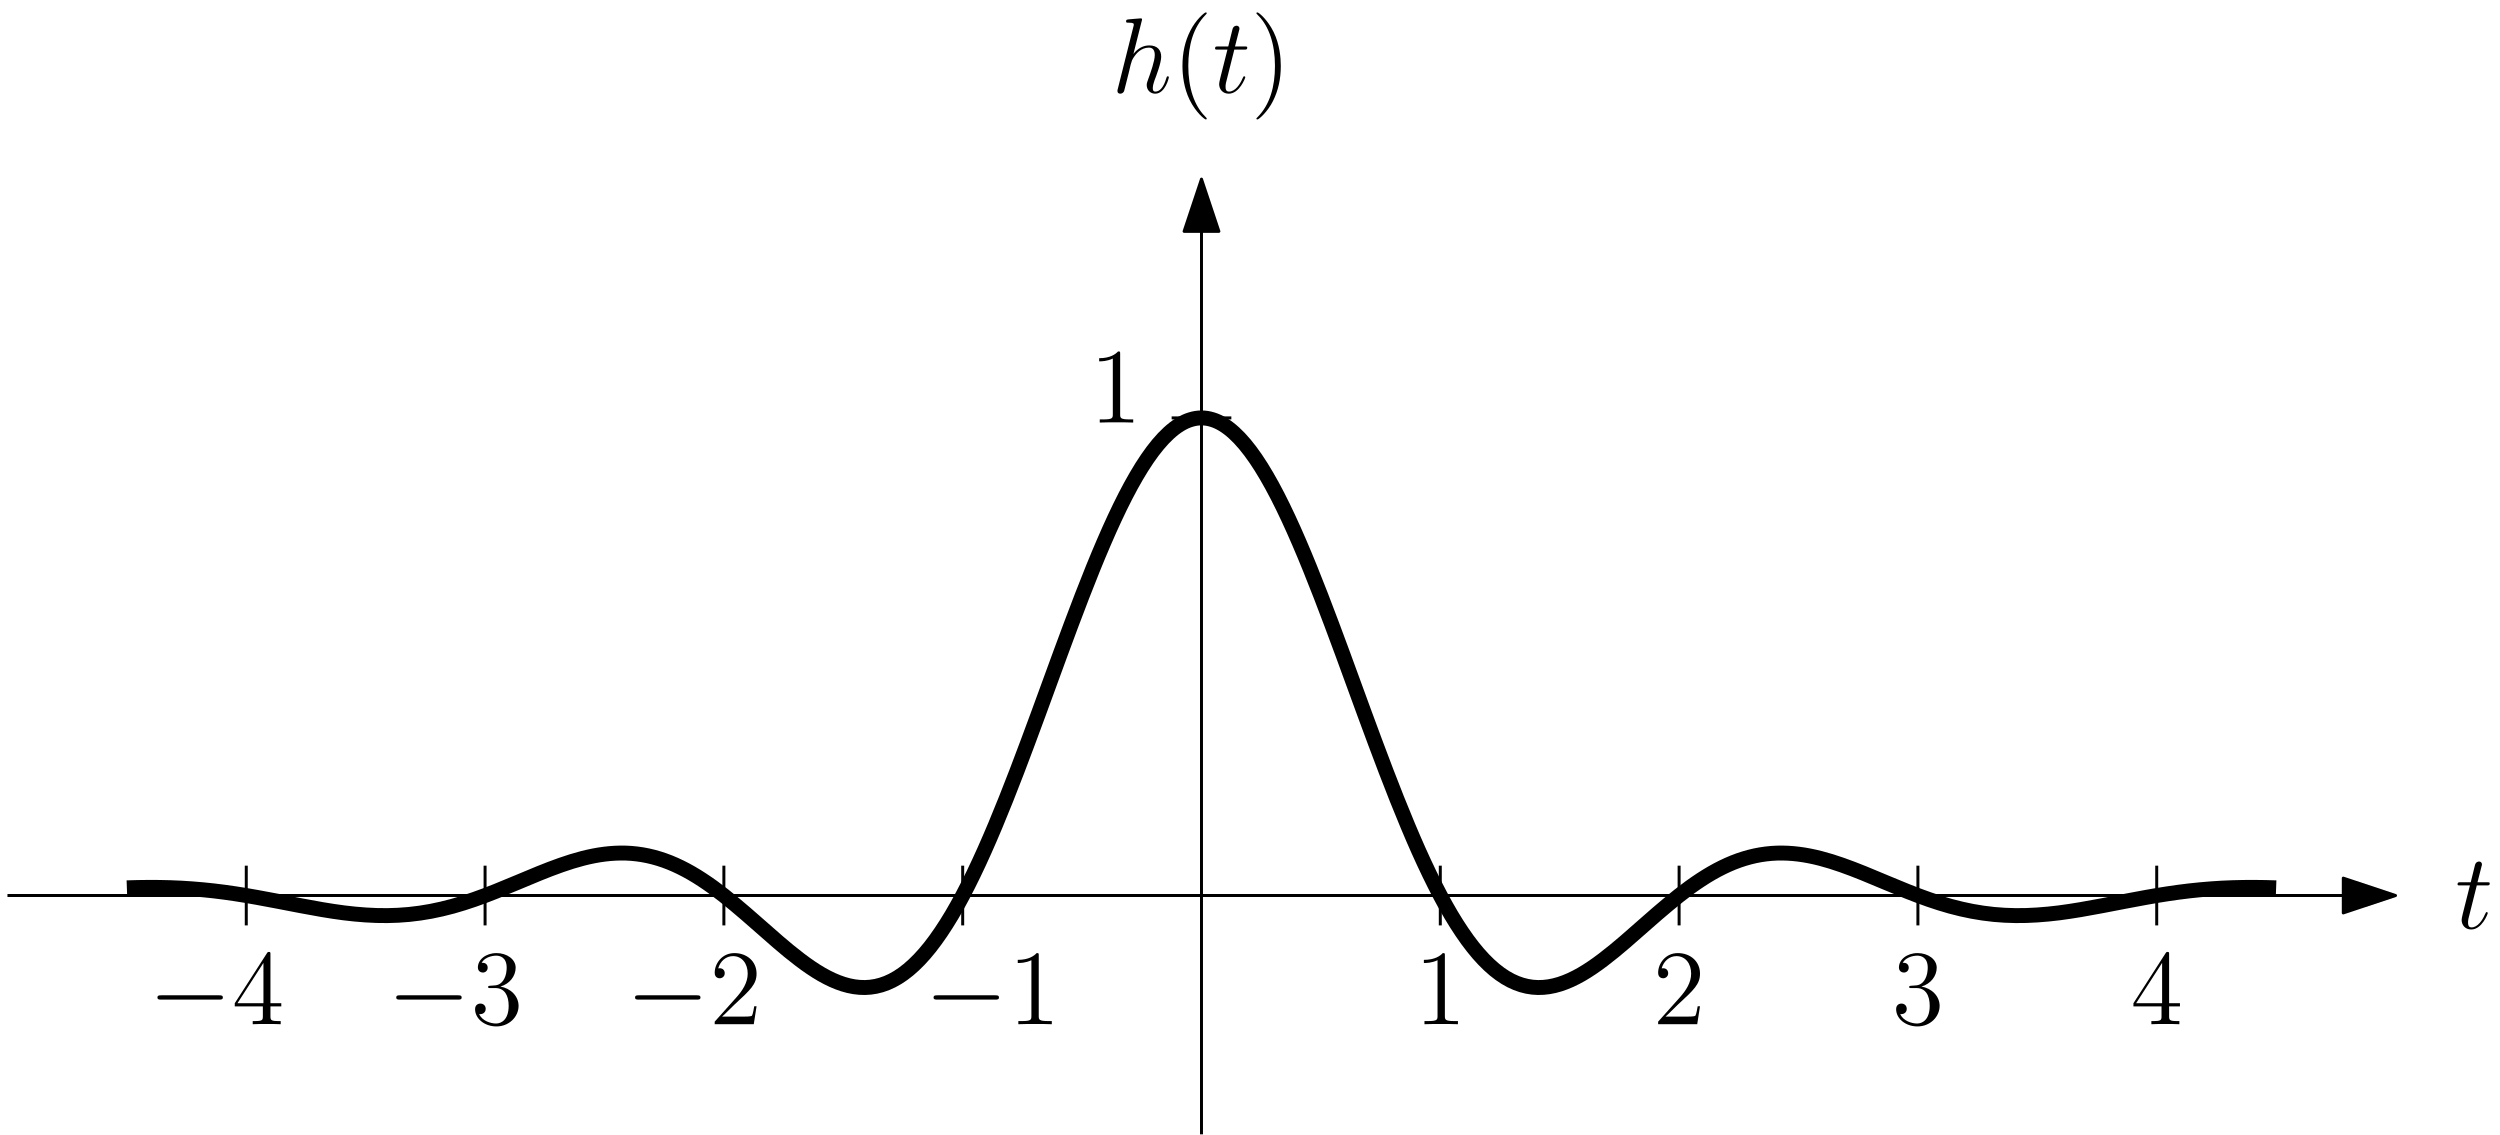
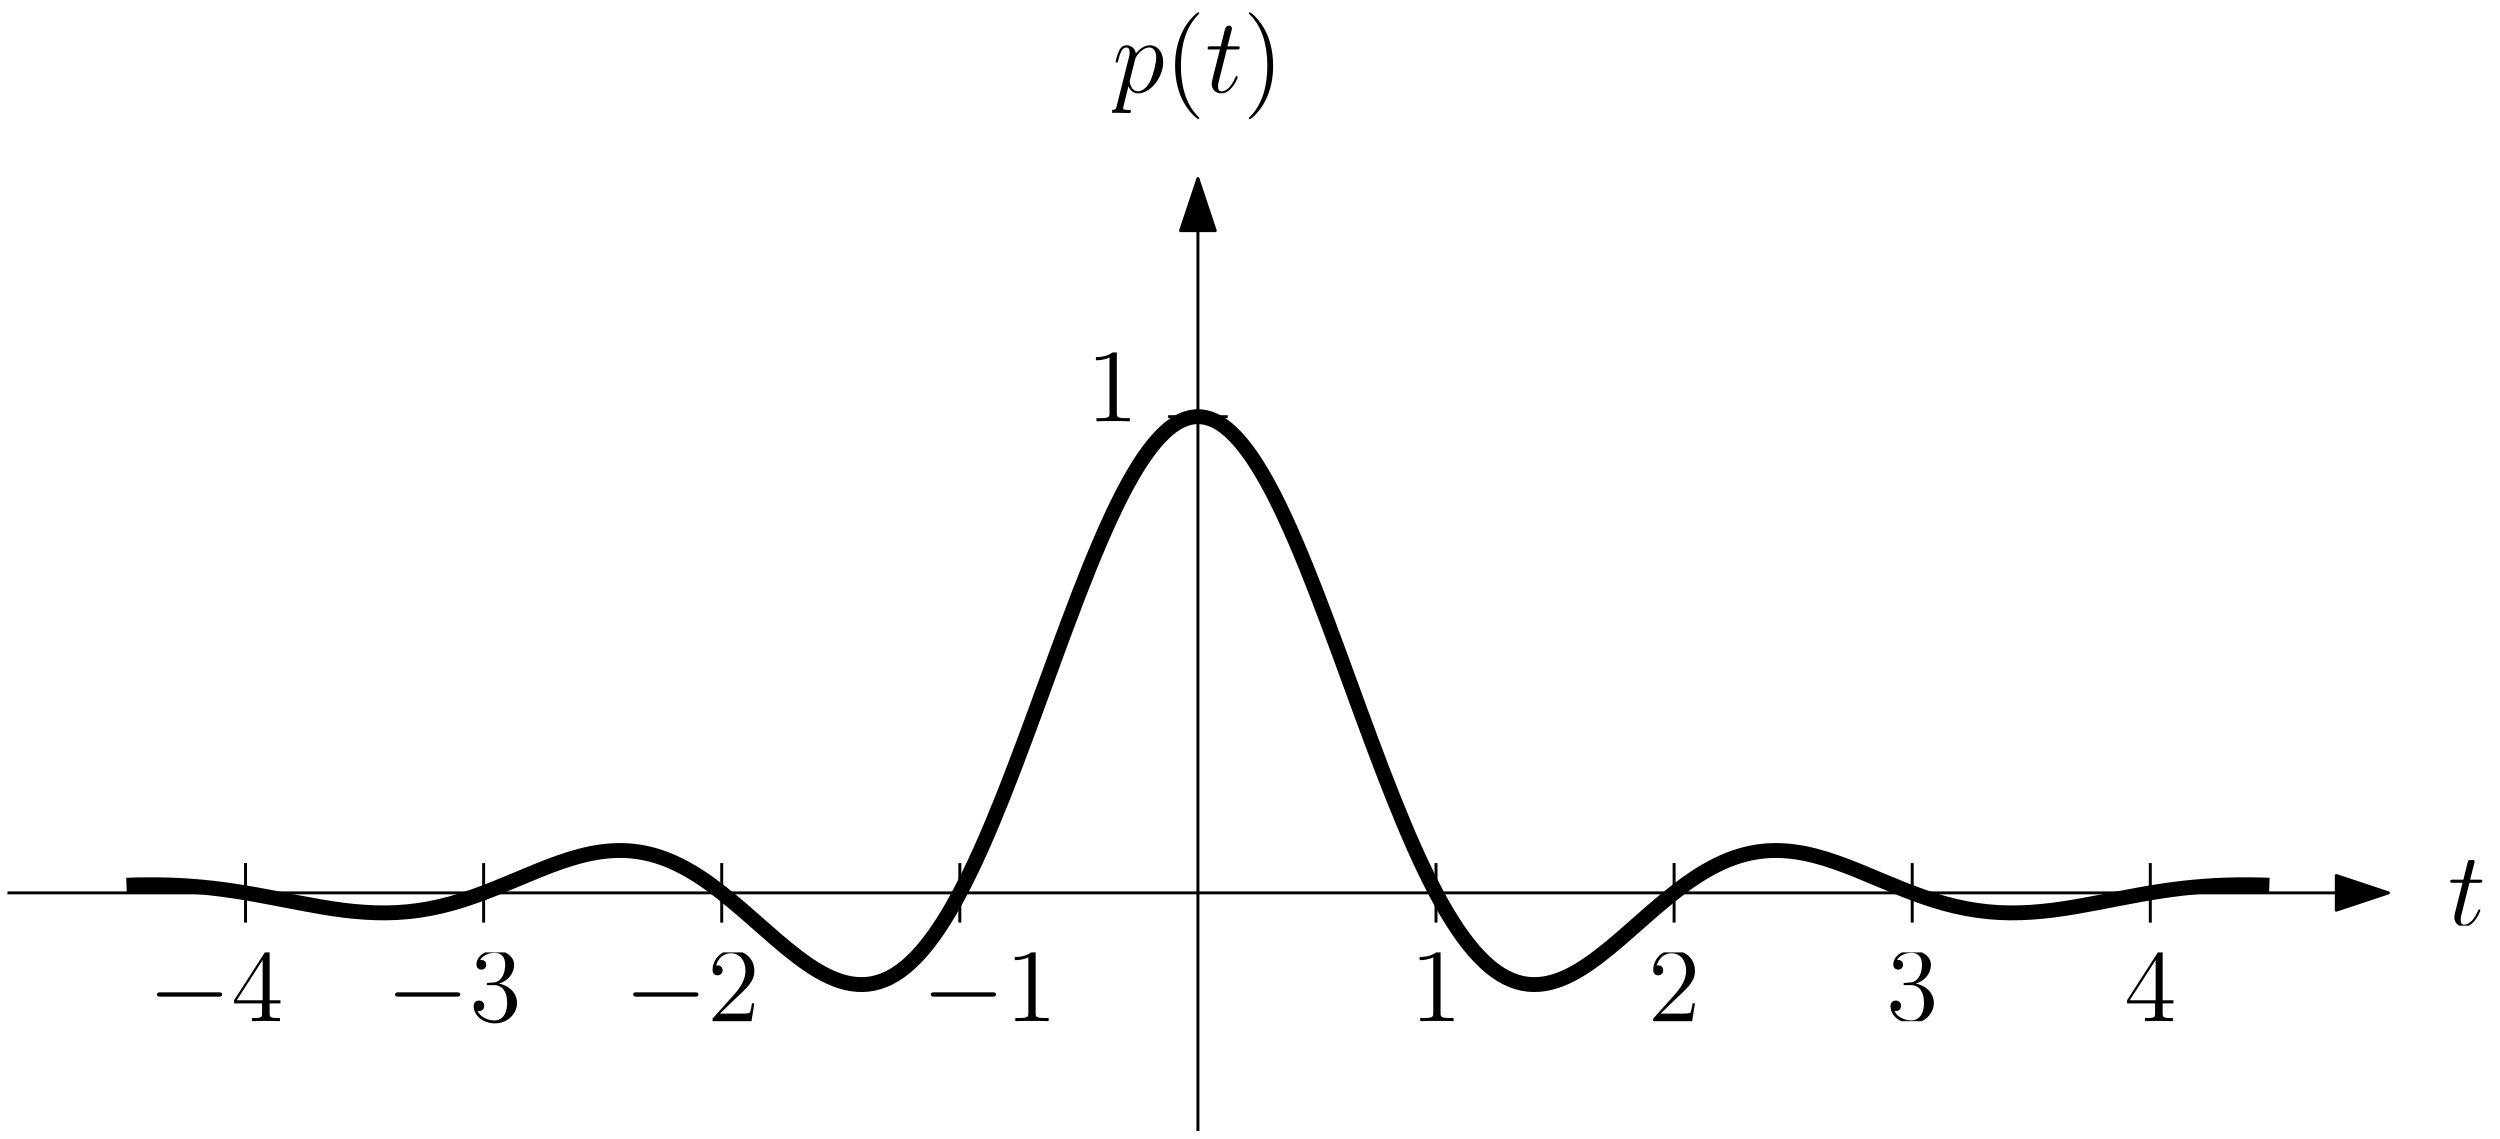
- <svg xmlns="http://www.w3.org/2000/svg" xmlns:xlink="http://www.w3.org/1999/xlink" width="335" height="152" viewBox="0 0 335 152">
+ <svg xmlns="http://www.w3.org/2000/svg" xmlns:xlink="http://www.w3.org/1999/xlink" width="336" height="153" viewBox="0 0 336 153">
  <defs>
    <g>
      <g id="glyph-0-0">
- </g>
-       <g id="glyph-0-1">
        <path d="M 6.312 -2.406 L 6 -2.406 C 5.953 -2.172 5.844 -1.375 5.688 -1.141 C 5.594 -1.016 4.781 -1.016 4.344 -1.016 L 1.688 -1.016 C 2.078 -1.344 2.953 -2.266 3.328 -2.609 C 5.516 -4.625 6.312 -5.359 6.312 -6.781 C 6.312 -8.438 5 -9.531 3.344 -9.531 C 1.672 -9.531 0.703 -8.125 0.703 -6.891 C 0.703 -6.156 1.328 -6.156 1.375 -6.156 C 1.672 -6.156 2.047 -6.375 2.047 -6.828 C 2.047 -7.234 1.781 -7.5 1.375 -7.5 C 1.25 -7.5 1.219 -7.5 1.172 -7.484 C 1.453 -8.469 2.219 -9.125 3.156 -9.125 C 4.375 -9.125 5.125 -8.109 5.125 -6.781 C 5.125 -5.562 4.422 -4.5 3.594 -3.578 L 0.703 -0.344 L 0.703 0 L 5.938 0 Z M 6.312 -2.406 " />
      </g>
-       <g id="glyph-0-2">
+       <g id="glyph-0-1">
        <path d="M 4.125 -9.188 C 4.125 -9.531 4.125 -9.531 3.844 -9.531 C 3.5 -9.156 2.781 -8.625 1.312 -8.625 L 1.312 -8.203 C 1.641 -8.203 2.359 -8.203 3.141 -8.578 L 3.141 -1.109 C 3.141 -0.594 3.094 -0.422 1.844 -0.422 L 1.391 -0.422 L 1.391 0 C 1.781 -0.031 3.172 -0.031 3.641 -0.031 C 4.109 -0.031 5.5 -0.031 5.875 0 L 5.875 -0.422 L 5.438 -0.422 C 4.172 -0.422 4.125 -0.594 4.125 -1.109 Z M 4.125 -9.188 " />
      </g>
-       <g id="glyph-0-3">
+       <g id="glyph-0-2">
        <path d="M 2.641 -5.156 C 2.391 -5.141 2.344 -5.125 2.344 -4.984 C 2.344 -4.844 2.406 -4.844 2.672 -4.844 L 3.328 -4.844 C 4.547 -4.844 5.094 -3.844 5.094 -2.469 C 5.094 -0.594 4.109 -0.094 3.406 -0.094 C 2.719 -0.094 1.547 -0.422 1.141 -1.359 C 1.594 -1.297 2.016 -1.547 2.016 -2.062 C 2.016 -2.484 1.703 -2.766 1.312 -2.766 C 0.969 -2.766 0.594 -2.562 0.594 -2.016 C 0.594 -0.75 1.859 0.297 3.453 0.297 C 5.156 0.297 6.422 -1 6.422 -2.453 C 6.422 -3.766 5.359 -4.812 3.984 -5.047 C 5.234 -5.406 6.031 -6.453 6.031 -7.578 C 6.031 -8.703 4.859 -9.531 3.469 -9.531 C 2.031 -9.531 0.969 -8.656 0.969 -7.609 C 0.969 -7.047 1.422 -6.922 1.641 -6.922 C 1.938 -6.922 2.281 -7.141 2.281 -7.578 C 2.281 -8.031 1.938 -8.234 1.625 -8.234 C 1.531 -8.234 1.5 -8.234 1.469 -8.219 C 2.016 -9.188 3.359 -9.188 3.422 -9.188 C 3.906 -9.188 4.828 -8.984 4.828 -7.578 C 4.828 -7.297 4.797 -6.5 4.375 -5.875 C 3.938 -5.25 3.453 -5.203 3.062 -5.188 Z M 2.641 -5.156 " />
      </g>
-       <g id="glyph-0-4">
+       <g id="glyph-0-3">
        <path d="M 5.172 -9.344 C 5.172 -9.609 5.172 -9.688 4.984 -9.688 C 4.859 -9.688 4.812 -9.688 4.703 -9.516 L 0.391 -2.812 L 0.391 -2.391 L 4.156 -2.391 L 4.156 -1.094 C 4.156 -0.562 4.125 -0.422 3.078 -0.422 L 2.797 -0.422 L 2.797 0 C 3.125 -0.031 4.266 -0.031 4.656 -0.031 C 5.062 -0.031 6.203 -0.031 6.547 0 L 6.547 -0.422 L 6.25 -0.422 C 5.219 -0.422 5.172 -0.562 5.172 -1.094 L 5.172 -2.391 L 6.625 -2.391 L 6.625 -2.812 L 5.172 -2.812 Z M 4.234 -8.219 L 4.234 -2.812 L 0.75 -2.812 Z M 4.234 -8.219 " />
      </g>
      <g id="glyph-1-0">
- </g>
-       <g id="glyph-1-1">
        <path d="M 2.891 -5.766 L 4.203 -5.766 C 4.469 -5.766 4.625 -5.766 4.625 -6.031 C 4.625 -6.188 4.531 -6.188 4.25 -6.188 L 2.984 -6.188 L 3.516 -8.281 C 3.578 -8.484 3.578 -8.5 3.578 -8.609 C 3.578 -8.828 3.391 -8.969 3.203 -8.969 C 3.078 -8.969 2.75 -8.922 2.641 -8.469 L 2.078 -6.188 L 0.734 -6.188 C 0.438 -6.188 0.312 -6.188 0.312 -5.906 C 0.312 -5.766 0.422 -5.766 0.688 -5.766 L 1.969 -5.766 L 1.016 -1.984 C 0.906 -1.484 0.859 -1.328 0.859 -1.141 C 0.859 -0.469 1.328 0.141 2.141 0.141 C 3.578 0.141 4.359 -1.953 4.359 -2.047 C 4.359 -2.141 4.297 -2.188 4.219 -2.188 C 4.188 -2.188 4.125 -2.188 4.109 -2.125 C 4.094 -2.109 4.078 -2.094 3.969 -1.859 C 3.672 -1.141 3.016 -0.141 2.188 -0.141 C 1.75 -0.141 1.719 -0.5 1.719 -0.812 C 1.719 -0.828 1.719 -1.109 1.766 -1.281 Z M 2.891 -5.766 " />
      </g>
      <g id="glyph-2-0">
- </g>
-       <g id="glyph-2-1">
-         <path d="M 4.031 -9.594 C 4.047 -9.656 4.078 -9.734 4.078 -9.812 C 4.078 -9.953 3.938 -9.953 3.906 -9.953 C 3.891 -9.953 3.188 -9.891 3.109 -9.891 C 2.875 -9.875 2.656 -9.844 2.391 -9.828 C 2.031 -9.797 1.938 -9.781 1.938 -9.531 C 1.938 -9.375 2.047 -9.375 2.25 -9.375 C 2.953 -9.375 2.969 -9.25 2.969 -9.109 C 2.969 -9.016 2.938 -8.906 2.922 -8.859 L 0.844 -0.562 C 0.781 -0.344 0.781 -0.312 0.781 -0.234 C 0.781 0.094 1.031 0.141 1.172 0.141 C 1.422 0.141 1.609 -0.047 1.672 -0.203 L 2.328 -2.797 C 2.391 -3.109 2.484 -3.406 2.547 -3.734 C 2.719 -4.328 2.719 -4.344 2.984 -4.766 C 3.25 -5.172 3.906 -6.031 5 -6.031 C 5.578 -6.031 5.781 -5.609 5.781 -5.031 C 5.781 -4.234 5.219 -2.672 4.906 -1.812 C 4.781 -1.469 4.703 -1.281 4.703 -1.016 C 4.703 -0.375 5.156 0.141 5.844 0.141 C 7.172 0.141 7.672 -1.969 7.672 -2.047 C 7.672 -2.125 7.609 -2.188 7.531 -2.188 C 7.406 -2.188 7.391 -2.141 7.312 -1.891 C 6.984 -0.75 6.453 -0.141 5.875 -0.141 C 5.734 -0.141 5.516 -0.156 5.516 -0.609 C 5.516 -0.984 5.688 -1.453 5.734 -1.609 C 6 -2.297 6.641 -3.984 6.641 -4.812 C 6.641 -5.688 6.141 -6.328 5.047 -6.328 C 4.234 -6.328 3.516 -5.938 2.922 -5.188 Z M 4.031 -9.594 " />
+         <path d="M 0.609 1.828 C 0.516 2.25 0.453 2.359 -0.125 2.359 C -0.297 2.359 -0.438 2.359 -0.438 2.641 C -0.438 2.672 -0.438 2.781 -0.266 2.781 C -0.094 2.781 0.109 2.75 0.297 2.75 L 0.922 2.75 C 1.219 2.75 1.953 2.781 2.25 2.781 C 2.344 2.781 2.516 2.781 2.516 2.531 C 2.516 2.359 2.406 2.359 2.172 2.359 C 1.5 2.359 1.469 2.266 1.469 2.156 C 1.469 1.984 2.109 -0.484 2.188 -0.812 C 2.359 -0.422 2.734 0.141 3.484 0.141 C 5.109 0.141 6.859 -1.969 6.859 -4.078 C 6.859 -5.391 6.109 -6.328 5.031 -6.328 C 4.109 -6.328 3.344 -5.438 3.188 -5.234 C 3.062 -5.953 2.516 -6.328 1.938 -6.328 C 1.516 -6.328 1.188 -6.125 0.922 -5.578 C 0.656 -5.062 0.453 -4.188 0.453 -4.125 C 0.453 -4.078 0.516 -4 0.609 -4 C 0.734 -4 0.75 -4.016 0.828 -4.344 C 1.047 -5.188 1.312 -6.031 1.891 -6.031 C 2.219 -6.031 2.344 -5.812 2.344 -5.375 C 2.344 -5.031 2.297 -4.891 2.234 -4.641 Z M 3.094 -4.469 C 3.203 -4.875 3.594 -5.297 3.828 -5.5 C 3.984 -5.641 4.453 -6.031 5 -6.031 C 5.641 -6.031 5.922 -5.406 5.922 -4.656 C 5.922 -3.969 5.516 -2.359 5.156 -1.609 C 4.812 -0.828 4.141 -0.141 3.484 -0.141 C 2.516 -0.141 2.359 -1.375 2.359 -1.438 C 2.359 -1.484 2.375 -1.594 2.391 -1.656 Z M 3.094 -4.469 " />
      </g>
      <g id="glyph-3-0">
- </g>
-       <g id="glyph-3-1">
        <path d="M 4.656 3.484 C 4.656 3.438 4.656 3.406 4.422 3.172 C 2.984 1.719 2.188 -0.641 2.188 -3.578 C 2.188 -6.359 2.859 -8.75 4.516 -10.438 C 4.656 -10.578 4.656 -10.594 4.656 -10.641 C 4.656 -10.734 4.594 -10.75 4.531 -10.75 C 4.344 -10.75 3.172 -9.719 2.469 -8.312 C 1.734 -6.875 1.406 -5.328 1.406 -3.578 C 1.406 -2.297 1.609 -0.594 2.359 0.953 C 3.203 2.672 4.375 3.594 4.531 3.594 C 4.594 3.594 4.656 3.578 4.656 3.484 Z M 4.656 3.484 " />
      </g>
      <g id="glyph-4-0">
- </g>
-       <g id="glyph-4-1">
        <path d="M 2.891 -5.766 L 4.203 -5.766 C 4.469 -5.766 4.625 -5.766 4.625 -6.031 C 4.625 -6.188 4.531 -6.188 4.25 -6.188 L 2.984 -6.188 L 3.516 -8.281 C 3.578 -8.484 3.578 -8.5 3.578 -8.609 C 3.578 -8.828 3.391 -8.969 3.203 -8.969 C 3.078 -8.969 2.75 -8.922 2.641 -8.469 L 2.078 -6.188 L 0.734 -6.188 C 0.438 -6.188 0.312 -6.188 0.312 -5.906 C 0.312 -5.766 0.422 -5.766 0.688 -5.766 L 1.969 -5.766 L 1.016 -1.984 C 0.906 -1.484 0.859 -1.328 0.859 -1.141 C 0.859 -0.469 1.328 0.141 2.141 0.141 C 3.578 0.141 4.359 -1.953 4.359 -2.047 C 4.359 -2.141 4.297 -2.188 4.219 -2.188 C 4.188 -2.188 4.125 -2.188 4.109 -2.125 C 4.094 -2.109 4.078 -2.094 3.969 -1.859 C 3.672 -1.141 3.016 -0.141 2.188 -0.141 C 1.75 -0.141 1.719 -0.5 1.719 -0.812 C 1.719 -0.828 1.719 -1.109 1.766 -1.281 Z M 2.891 -5.766 " />
      </g>
      <g id="glyph-5-0">
- </g>
-       <g id="glyph-5-1">
        <path d="M 4.047 -3.578 C 4.047 -4.656 3.906 -6.438 3.094 -8.109 C 2.25 -9.828 1.078 -10.75 0.922 -10.75 C 0.859 -10.75 0.781 -10.734 0.781 -10.641 C 0.781 -10.594 0.781 -10.578 1.031 -10.328 C 2.469 -8.875 3.266 -6.516 3.266 -3.578 C 3.266 -0.797 2.594 1.594 0.938 3.281 C 0.781 3.406 0.781 3.438 0.781 3.484 C 0.781 3.578 0.859 3.594 0.922 3.594 C 1.109 3.594 2.281 2.562 2.984 1.156 C 3.719 -0.297 4.047 -1.844 4.047 -3.578 Z M 4.047 -3.578 " />
      </g>
      <g id="glyph-6-0">
- </g>
-       <g id="glyph-6-1">
        <path d="M 9.453 -3.297 C 9.703 -3.297 9.953 -3.297 9.953 -3.578 C 9.953 -3.875 9.703 -3.875 9.453 -3.875 L 1.688 -3.875 C 1.453 -3.875 1.188 -3.875 1.188 -3.578 C 1.188 -3.297 1.453 -3.297 1.688 -3.297 Z M 9.453 -3.297 " />
      </g>
      <g id="glyph-7-0">
- </g>
-       <g id="glyph-7-1">
        <path d="M 4.125 -9.188 C 4.125 -9.531 4.125 -9.531 3.844 -9.531 C 3.5 -9.156 2.781 -8.625 1.312 -8.625 L 1.312 -8.203 C 1.641 -8.203 2.359 -8.203 3.141 -8.578 L 3.141 -1.109 C 3.141 -0.594 3.094 -0.422 1.844 -0.422 L 1.391 -0.422 L 1.391 0 C 1.781 -0.031 3.172 -0.031 3.641 -0.031 C 4.109 -0.031 5.5 -0.031 5.875 0 L 5.875 -0.422 L 5.438 -0.422 C 4.172 -0.422 4.125 -0.594 4.125 -1.109 Z M 4.125 -9.188 " />
      </g>
-       <g id="glyph-7-2">
+       <g id="glyph-7-1">
        <path d="M 6.312 -2.406 L 6 -2.406 C 5.953 -2.172 5.844 -1.375 5.688 -1.141 C 5.594 -1.016 4.781 -1.016 4.344 -1.016 L 1.688 -1.016 C 2.078 -1.344 2.953 -2.266 3.328 -2.609 C 5.516 -4.625 6.312 -5.359 6.312 -6.781 C 6.312 -8.438 5 -9.531 3.344 -9.531 C 1.672 -9.531 0.703 -8.125 0.703 -6.891 C 0.703 -6.156 1.328 -6.156 1.375 -6.156 C 1.672 -6.156 2.047 -6.375 2.047 -6.828 C 2.047 -7.234 1.781 -7.5 1.375 -7.5 C 1.25 -7.5 1.219 -7.5 1.172 -7.484 C 1.453 -8.469 2.219 -9.125 3.156 -9.125 C 4.375 -9.125 5.125 -8.109 5.125 -6.781 C 5.125 -5.562 4.422 -4.5 3.594 -3.578 L 0.703 -0.344 L 0.703 0 L 5.938 0 Z M 6.312 -2.406 " />
      </g>
-       <g id="glyph-7-3">
+       <g id="glyph-7-2">
        <path d="M 2.641 -5.156 C 2.391 -5.141 2.344 -5.125 2.344 -4.984 C 2.344 -4.844 2.406 -4.844 2.672 -4.844 L 3.328 -4.844 C 4.547 -4.844 5.094 -3.844 5.094 -2.469 C 5.094 -0.594 4.109 -0.094 3.406 -0.094 C 2.719 -0.094 1.547 -0.422 1.141 -1.359 C 1.594 -1.297 2.016 -1.547 2.016 -2.062 C 2.016 -2.484 1.703 -2.766 1.312 -2.766 C 0.969 -2.766 0.594 -2.562 0.594 -2.016 C 0.594 -0.75 1.859 0.297 3.453 0.297 C 5.156 0.297 6.422 -1 6.422 -2.453 C 6.422 -3.766 5.359 -4.812 3.984 -5.047 C 5.234 -5.406 6.031 -6.453 6.031 -7.578 C 6.031 -8.703 4.859 -9.531 3.469 -9.531 C 2.031 -9.531 0.969 -8.656 0.969 -7.609 C 0.969 -7.047 1.422 -6.922 1.641 -6.922 C 1.938 -6.922 2.281 -7.141 2.281 -7.578 C 2.281 -8.031 1.938 -8.234 1.625 -8.234 C 1.531 -8.234 1.5 -8.234 1.469 -8.219 C 2.016 -9.188 3.359 -9.188 3.422 -9.188 C 3.906 -9.188 4.828 -8.984 4.828 -7.578 C 4.828 -7.297 4.797 -6.5 4.375 -5.875 C 3.938 -5.25 3.453 -5.203 3.062 -5.188 Z M 2.641 -5.156 " />
      </g>
-       <g id="glyph-7-4">
+       <g id="glyph-7-3">
        <path d="M 5.172 -9.344 C 5.172 -9.609 5.172 -9.688 4.984 -9.688 C 4.859 -9.688 4.812 -9.688 4.703 -9.516 L 0.391 -2.812 L 0.391 -2.391 L 4.156 -2.391 L 4.156 -1.094 C 4.156 -0.562 4.125 -0.422 3.078 -0.422 L 2.797 -0.422 L 2.797 0 C 3.125 -0.031 4.266 -0.031 4.656 -0.031 C 5.062 -0.031 6.203 -0.031 6.547 0 L 6.547 -0.422 L 6.25 -0.422 C 5.219 -0.422 5.172 -0.562 5.172 -1.094 L 5.172 -2.391 L 6.625 -2.391 L 6.625 -2.812 L 5.172 -2.812 Z M 4.234 -8.219 L 4.234 -2.812 L 0.75 -2.812 Z M 4.234 -8.219 " />
      </g>
    </g>
+     <clipPath id="clip-0">
+       <path clip-rule="nonzero" d="M 222 128 L 228 128 L 228 137.246 L 222 137.246 Z M 222 128 " />
+     </clipPath>
+     <clipPath id="clip-1">
+       <path clip-rule="nonzero" d="M 147 47.375 L 152 47.375 L 152 56.621 L 147 56.621 Z M 147 47.375 " />
+     </clipPath>
+     <clipPath id="clip-2">
+       <path clip-rule="nonzero" d="M 329 115.586 L 334 115.586 L 334 124.41 L 329 124.41 Z M 329 115.586 " />
+     </clipPath>
+     <clipPath id="clip-3">
+       <path clip-rule="nonzero" d="M 149.477 6 L 157 6 L 157 16 L 149.477 16 Z M 149.477 6 " />
+     </clipPath>
+     <clipPath id="clip-4">
+       <path clip-rule="nonzero" d="M 157 1.652 L 162 1.652 L 162 16 L 157 16 Z M 157 1.652 " />
+     </clipPath>
+     <clipPath id="clip-5">
+       <path clip-rule="nonzero" d="M 167 1.652 L 172 1.652 L 172 16 L 167 16 Z M 167 1.652 " />
+     </clipPath>
+     <clipPath id="clip-6">
+       <path clip-rule="nonzero" d="M 254 128 L 260 128 L 260 137.246 L 254 137.246 Z M 254 128 " />
+     </clipPath>
+     <clipPath id="clip-7">
+       <path clip-rule="nonzero" d="M 285.488 128 L 292.512 128 L 292.512 137.246 L 285.488 137.246 Z M 285.488 128 " />
+     </clipPath>
+     <clipPath id="clip-8">
+       <path clip-rule="nonzero" d="M 190 128 L 196 128 L 196 137.246 L 190 137.246 Z M 190 128 " />
+     </clipPath>
+     <clipPath id="clip-9">
+       <path clip-rule="nonzero" d="M 136 128 L 141 128 L 141 138 L 136 138 Z M 136 128 " />
+     </clipPath>
+     <clipPath id="clip-10">
+       <path clip-rule="nonzero" d="M 95 128 L 102 128 L 102 138 L 95 138 Z M 95 128 " />
+     </clipPath>
+     <clipPath id="clip-11">
+       <path clip-rule="nonzero" d="M 63 128 L 70 128 L 70 138 L 63 138 Z M 63 128 " />
+     </clipPath>
+     <clipPath id="clip-12">
+       <path clip-rule="nonzero" d="M 31 128 L 38 128 L 38 138 L 31 138 Z M 31 128 " />
+     </clipPath>
  </defs>
  <path fill="none" stroke-width="0.4" stroke-linecap="butt" stroke-linejoin="round" stroke="rgb(0%, 0%, 0%)" stroke-opacity="1" stroke-miterlimit="10" d="M 192 544 L 192 672 " transform="matrix(1, 0, 0, -1, -31, 696)" />
  <path fill-rule="evenodd" fill="rgb(0%, 0%, 0%)" fill-opacity="1" stroke-width="0.4" stroke-linecap="butt" stroke-linejoin="round" stroke="rgb(0%, 0%, 0%)" stroke-opacity="1" stroke-miterlimit="10" d="M 192 672 L 189.668 665 L 194.332 665 Z M 192 672 " transform="matrix(1, 0, 0, -1, -31, 696)" />
  <path fill="none" stroke-width="0.4" stroke-linecap="butt" stroke-linejoin="round" stroke="rgb(0%, 0%, 0%)" stroke-opacity="1" stroke-miterlimit="10" d="M 32 576 L 352 576 " transform="matrix(1, 0, 0, -1, -31, 696)" />
  <path fill-rule="evenodd" fill="rgb(0%, 0%, 0%)" fill-opacity="1" stroke-width="0.4" stroke-linecap="butt" stroke-linejoin="round" stroke="rgb(0%, 0%, 0%)" stroke-opacity="1" stroke-miterlimit="10" d="M 352 576 L 345 578.332 L 345 573.668 Z M 352 576 " transform="matrix(1, 0, 0, -1, -31, 696)" />
-   <g fill="rgb(0%, 0%, 0%)" fill-opacity="1">
-     <use xlink:href="#glyph-0-1" x="221.488" y="137.245" />
+   <g clip-path="url(#clip-0)">
+     <g fill="rgb(0%, 0%, 0%)" fill-opacity="1">
+       <use xlink:href="#glyph-0-0" x="221.488" y="137.245" />
+     </g>
  </g>
-   <g fill="rgb(0%, 0%, 0%)" fill-opacity="1">
-     <use xlink:href="#glyph-0-2" x="145.976" y="56.623" />
+   <g clip-path="url(#clip-1)">
+     <g fill="rgb(0%, 0%, 0%)" fill-opacity="1">
+       <use xlink:href="#glyph-0-1" x="145.976" y="56.623" />
+     </g>
  </g>
  <path fill="none" stroke-width="0.4" stroke-linecap="butt" stroke-linejoin="round" stroke="rgb(0%, 0%, 0%)" stroke-opacity="1" stroke-miterlimit="10" d="M 256 580 L 256 572 " transform="matrix(1, 0, 0, -1, -31, 696)" />
  <path fill="none" stroke-width="0.4" stroke-linecap="butt" stroke-linejoin="round" stroke="rgb(0%, 0%, 0%)" stroke-opacity="1" stroke-miterlimit="10" d="M 188 640 L 196 640 " transform="matrix(1, 0, 0, -1, -31, 696)" />
-   <g fill="rgb(0%, 0%, 0%)" fill-opacity="1">
-     <use xlink:href="#glyph-1-1" x="329" y="124.412" />
+   <g clip-path="url(#clip-2)">
+     <g fill="rgb(0%, 0%, 0%)" fill-opacity="1">
+       <use xlink:href="#glyph-1-0" x="329" y="124.412" />
+     </g>
+   </g>
+   <g clip-path="url(#clip-3)">
+     <g fill="rgb(0%, 0%, 0%)" fill-opacity="1">
+       <use xlink:href="#glyph-2-0" x="149.476" y="12.413" />
+     </g>
+   </g>
+   <g clip-path="url(#clip-4)">
+     <g fill="rgb(0%, 0%, 0%)" fill-opacity="1">
+       <use xlink:href="#glyph-3-0" x="156.526" y="12.413" />
+     </g>
  </g>
  <g fill="rgb(0%, 0%, 0%)" fill-opacity="1">
-     <use xlink:href="#glyph-2-1" x="148.958" y="12.413" />
+     <use xlink:href="#glyph-4-0" x="161.989" y="12.413" />
+   </g>
+   <g clip-path="url(#clip-5)">
+     <g fill="rgb(0%, 0%, 0%)" fill-opacity="1">
+       <use xlink:href="#glyph-5-0" x="167.062" y="12.413" />
+     </g>
+   </g>
+   <g clip-path="url(#clip-6)">
+     <g fill="rgb(0%, 0%, 0%)" fill-opacity="1">
+       <use xlink:href="#glyph-0-2" x="253.488" y="137.245" />
+     </g>
+   </g>
+   <g clip-path="url(#clip-7)">
+     <g fill="rgb(0%, 0%, 0%)" fill-opacity="1">
+       <use xlink:href="#glyph-0-3" x="285.488" y="137.245" />
+     </g>
+   </g>
+   <g clip-path="url(#clip-8)">
+     <g fill="rgb(0%, 0%, 0%)" fill-opacity="1">
+       <use xlink:href="#glyph-0-1" x="189.488" y="137.245" />
+     </g>
  </g>
  <g fill="rgb(0%, 0%, 0%)" fill-opacity="1">
-     <use xlink:href="#glyph-3-1" x="157.044" y="12.413" />
+     <use xlink:href="#glyph-6-0" x="123.909" y="137.245" />
+   </g>
+   <g clip-path="url(#clip-9)">
+     <g fill="rgb(0%, 0%, 0%)" fill-opacity="1">
+       <use xlink:href="#glyph-7-0" x="135.067" y="137.245" />
+     </g>
  </g>
  <g fill="rgb(0%, 0%, 0%)" fill-opacity="1">
-     <use xlink:href="#glyph-4-1" x="162.507" y="12.413" />
+     <use xlink:href="#glyph-6-0" x="83.909" y="137.245" />
+   </g>
+   <g clip-path="url(#clip-10)">
+     <g fill="rgb(0%, 0%, 0%)" fill-opacity="1">
+       <use xlink:href="#glyph-7-1" x="95.067" y="137.245" />
+     </g>
  </g>
  <g fill="rgb(0%, 0%, 0%)" fill-opacity="1">
-     <use xlink:href="#glyph-5-1" x="167.58" y="12.413" />
+     <use xlink:href="#glyph-6-0" x="51.909" y="137.245" />
+   </g>
+   <g clip-path="url(#clip-11)">
+     <g fill="rgb(0%, 0%, 0%)" fill-opacity="1">
+       <use xlink:href="#glyph-7-2" x="63.067" y="137.245" />
+     </g>
  </g>
  <g fill="rgb(0%, 0%, 0%)" fill-opacity="1">
-     <use xlink:href="#glyph-0-3" x="253.488" y="137.245" />
+     <use xlink:href="#glyph-6-0" x="19.909" y="137.245" />
  </g>
-   <g fill="rgb(0%, 0%, 0%)" fill-opacity="1">
-     <use xlink:href="#glyph-0-4" x="285.488" y="137.245" />
-   </g>
-   <g fill="rgb(0%, 0%, 0%)" fill-opacity="1">
-     <use xlink:href="#glyph-0-2" x="189.488" y="137.245" />
-   </g>
-   <g fill="rgb(0%, 0%, 0%)" fill-opacity="1">
-     <use xlink:href="#glyph-6-1" x="123.909" y="137.245" />
-   </g>
-   <g fill="rgb(0%, 0%, 0%)" fill-opacity="1">
-     <use xlink:href="#glyph-7-1" x="135.067" y="137.245" />
-   </g>
-   <g fill="rgb(0%, 0%, 0%)" fill-opacity="1">
-     <use xlink:href="#glyph-6-1" x="83.909" y="137.245" />
-   </g>
-   <g fill="rgb(0%, 0%, 0%)" fill-opacity="1">
-     <use xlink:href="#glyph-7-2" x="95.067" y="137.245" />
-   </g>
-   <g fill="rgb(0%, 0%, 0%)" fill-opacity="1">
-     <use xlink:href="#glyph-6-1" x="51.909" y="137.245" />
-   </g>
-   <g fill="rgb(0%, 0%, 0%)" fill-opacity="1">
-     <use xlink:href="#glyph-7-3" x="63.067" y="137.245" />
-   </g>
-   <g fill="rgb(0%, 0%, 0%)" fill-opacity="1">
-     <use xlink:href="#glyph-6-1" x="19.909" y="137.245" />
-   </g>
-   <g fill="rgb(0%, 0%, 0%)" fill-opacity="1">
-     <use xlink:href="#glyph-7-4" x="31.067" y="137.245" />
+   <g clip-path="url(#clip-12)">
+     <g fill="rgb(0%, 0%, 0%)" fill-opacity="1">
+       <use xlink:href="#glyph-7-3" x="31.067" y="137.245" />
+     </g>
  </g>
  <path fill="none" stroke-width="0.4" stroke-linecap="butt" stroke-linejoin="round" stroke="rgb(0%, 0%, 0%)" stroke-opacity="1" stroke-miterlimit="10" d="M 288 580 L 288 572 " transform="matrix(1, 0, 0, -1, -31, 696)" />
  <path fill="none" stroke-width="0.4" stroke-linecap="butt" stroke-linejoin="round" stroke="rgb(0%, 0%, 0%)" stroke-opacity="1" stroke-miterlimit="10" d="M 320 580 L 320 572 " transform="matrix(1, 0, 0, -1, -31, 696)" />
  <path fill="none" stroke-width="0.4" stroke-linecap="butt" stroke-linejoin="round" stroke="rgb(0%, 0%, 0%)" stroke-opacity="1" stroke-miterlimit="10" d="M 224 580 L 224 572 " transform="matrix(1, 0, 0, -1, -31, 696)" />
  <path fill="none" stroke-width="0.4" stroke-linecap="butt" stroke-linejoin="round" stroke="rgb(0%, 0%, 0%)" stroke-opacity="1" stroke-miterlimit="10" d="M 160 580 L 160 572 " transform="matrix(1, 0, 0, -1, -31, 696)" />
  <path fill="none" stroke-width="0.4" stroke-linecap="butt" stroke-linejoin="round" stroke="rgb(0%, 0%, 0%)" stroke-opacity="1" stroke-miterlimit="10" d="M 128 580 L 128 572 " transform="matrix(1, 0, 0, -1, -31, 696)" />
  <path fill="none" stroke-width="0.4" stroke-linecap="butt" stroke-linejoin="round" stroke="rgb(0%, 0%, 0%)" stroke-opacity="1" stroke-miterlimit="10" d="M 96 580 L 96 572 " transform="matrix(1, 0, 0, -1, -31, 696)" />
  <path fill="none" stroke-width="0.4" stroke-linecap="butt" stroke-linejoin="round" stroke="rgb(0%, 0%, 0%)" stroke-opacity="1" stroke-miterlimit="10" d="M 64 580 L 64 572 " transform="matrix(1, 0, 0, -1, -31, 696)" />
  <path fill="none" stroke-width="2" stroke-linecap="butt" stroke-linejoin="round" stroke="rgb(0%, 0%, 0%)" stroke-opacity="1" stroke-miterlimit="10" d="M 48 577.031 C 48.969 577.066 49.938 577.086 50.91 577.09 C 51.879 577.094 52.848 577.082 53.816 577.051 C 54.789 577.02 55.758 576.969 56.727 576.895 C 57.695 576.824 58.668 576.73 59.637 576.621 C 60.605 576.508 61.574 576.379 62.547 576.23 C 63.516 576.086 64.484 575.922 65.453 575.746 C 66.426 575.574 67.395 575.391 68.363 575.203 C 69.332 575.016 70.305 574.824 71.273 574.641 C 72.242 574.453 73.211 574.277 74.184 574.113 C 75.152 573.949 76.121 573.801 77.09 573.676 C 78.062 573.555 79.031 573.457 80 573.395 C 80.969 573.328 81.938 573.301 82.91 573.309 C 83.879 573.32 84.848 573.371 85.816 573.465 C 86.789 573.562 87.758 573.699 88.727 573.883 C 89.695 574.066 90.668 574.293 91.637 574.559 C 92.605 574.828 93.574 575.133 94.547 575.473 C 95.516 575.809 96.484 576.18 97.453 576.566 C 98.426 576.953 99.395 577.359 100.363 577.766 C 101.332 578.172 102.305 578.582 103.273 578.977 C 104.242 579.367 105.211 579.746 106.184 580.086 C 107.152 580.426 108.121 580.73 109.09 580.98 C 110.062 581.227 111.031 581.422 112 581.543 C 112.969 581.664 113.938 581.715 114.91 581.684 C 115.879 581.648 116.848 581.531 117.816 581.324 C 118.789 581.113 119.758 580.816 120.727 580.43 C 121.695 580.039 122.668 579.562 123.637 579.004 C 124.605 578.445 125.574 577.805 126.547 577.102 C 127.516 576.398 128.484 575.629 129.453 574.82 C 130.426 574.016 131.395 573.168 132.363 572.316 C 133.332 571.461 134.305 570.598 135.273 569.766 C 136.242 568.934 137.211 568.129 138.184 567.395 C 139.152 566.66 140.121 565.992 141.09 565.434 C 142.062 564.875 143.031 564.426 144 564.121 C 144.969 563.816 145.938 563.656 146.91 563.672 C 147.879 563.688 148.848 563.879 149.816 564.27 C 150.789 564.66 151.758 565.254 152.727 566.055 C 153.695 566.859 154.668 567.871 155.637 569.098 C 156.605 570.324 157.574 571.762 158.547 573.398 C 159.516 575.035 160.484 576.871 161.453 578.879 C 162.426 580.887 163.395 583.066 164.363 585.379 C 165.332 587.691 166.305 590.141 167.273 592.672 C 168.242 595.199 169.211 597.816 170.184 600.461 C 171.152 603.102 172.121 605.773 173.09 608.41 C 174.062 611.047 175.031 613.648 176 616.152 C 176.969 618.656 177.938 621.062 178.91 623.316 C 179.879 625.566 180.848 627.66 181.816 629.543 C 182.789 631.43 183.758 633.102 184.727 634.523 C 185.695 635.941 186.668 637.109 187.637 637.992 C 188.605 638.875 189.574 639.477 190.547 639.773 C 191.516 640.074 192.484 640.074 193.453 639.773 C 194.426 639.477 195.395 638.875 196.363 637.992 C 197.332 637.109 198.305 635.941 199.273 634.523 C 200.242 633.102 201.211 631.43 202.184 629.543 C 203.152 627.66 204.121 625.566 205.09 623.316 C 206.062 621.062 207.031 618.656 208 616.152 C 208.969 613.648 209.938 611.047 210.91 608.41 C 211.879 605.773 212.848 603.102 213.816 600.461 C 214.789 597.816 215.758 595.199 216.727 592.672 C 217.695 590.141 218.668 587.691 219.637 585.379 C 220.605 583.066 221.574 580.887 222.547 578.879 C 223.516 576.871 224.484 575.035 225.453 573.398 C 226.426 571.762 227.395 570.324 228.363 569.098 C 229.332 567.871 230.305 566.859 231.273 566.055 C 232.242 565.254 233.211 564.66 234.184 564.27 C 235.152 563.879 236.121 563.688 237.09 563.672 C 238.062 563.656 239.031 563.816 240 564.121 C 240.969 564.426 241.938 564.875 242.91 565.434 C 243.879 565.992 244.848 566.66 245.816 567.395 C 246.789 568.129 247.758 568.934 248.727 569.766 C 249.695 570.598 250.668 571.461 251.637 572.316 C 252.605 573.168 253.574 574.016 254.547 574.82 C 255.516 575.629 256.484 576.398 257.453 577.102 C 258.426 577.805 259.395 578.445 260.363 579.004 C 261.332 579.562 262.305 580.039 263.273 580.43 C 264.242 580.816 265.211 581.113 266.184 581.324 C 267.152 581.531 268.121 581.648 269.09 581.684 C 270.062 581.715 271.031 581.664 272 581.543 C 272.969 581.422 273.938 581.227 274.91 580.98 C 275.879 580.73 276.848 580.426 277.816 580.086 C 278.789 579.746 279.758 579.367 280.727 578.977 C 281.695 578.582 282.668 578.172 283.637 577.766 C 284.605 577.359 285.574 576.953 286.547 576.566 C 287.516 576.18 288.484 575.809 289.453 575.473 C 290.426 575.133 291.395 574.828 292.363 574.559 C 293.332 574.293 294.305 574.066 295.273 573.883 C 296.242 573.699 297.211 573.562 298.184 573.465 C 299.152 573.371 300.121 573.32 301.09 573.309 C 302.062 573.301 303.031 573.328 304 573.395 C 304.969 573.457 305.938 573.555 306.91 573.676 C 307.879 573.801 308.848 573.949 309.816 574.113 C 310.789 574.277 311.758 574.453 312.727 574.641 C 313.695 574.824 314.668 575.016 315.637 575.203 C 316.605 575.391 317.574 575.574 318.547 575.746 C 319.516 575.922 320.484 576.086 321.453 576.23 C 322.426 576.379 323.395 576.508 324.363 576.621 C 325.332 576.73 326.305 576.824 327.273 576.895 C 328.242 576.969 329.211 577.02 330.184 577.051 C 331.152 577.082 332.121 577.094 333.09 577.09 C 334.062 577.086 335.031 577.066 336 577.031 " transform="matrix(1, 0, 0, -1, -31, 696)" />
</svg>
